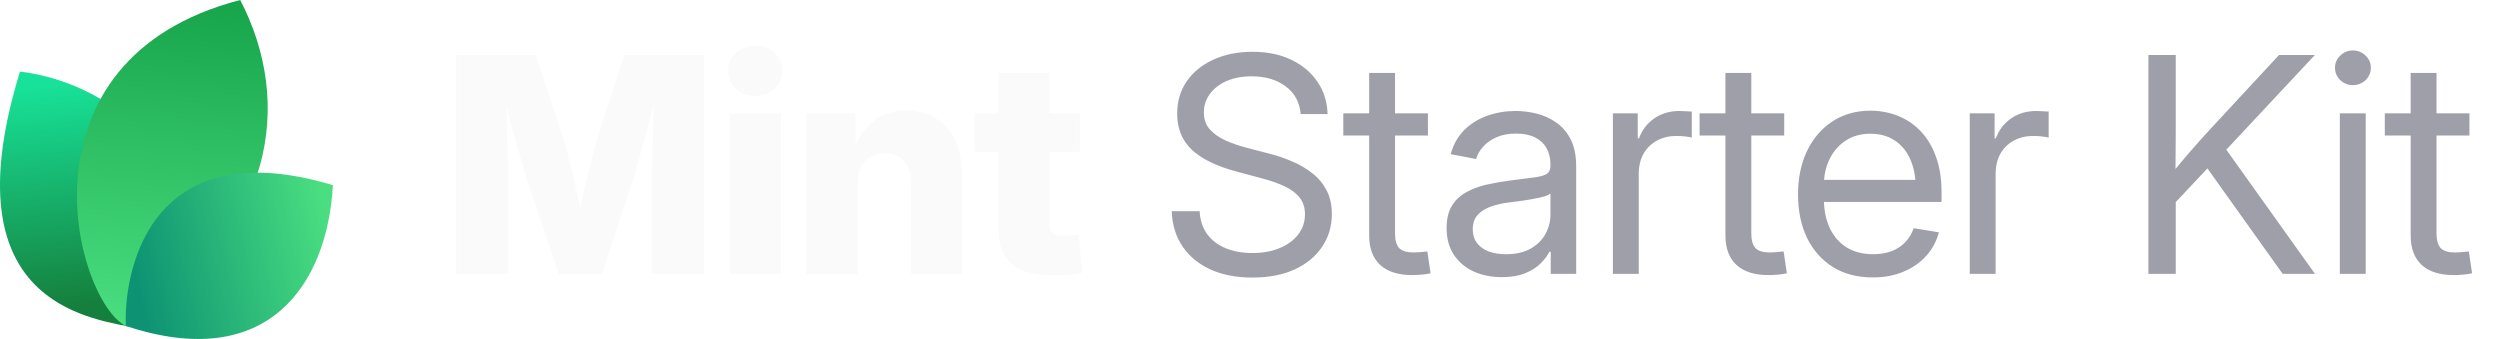
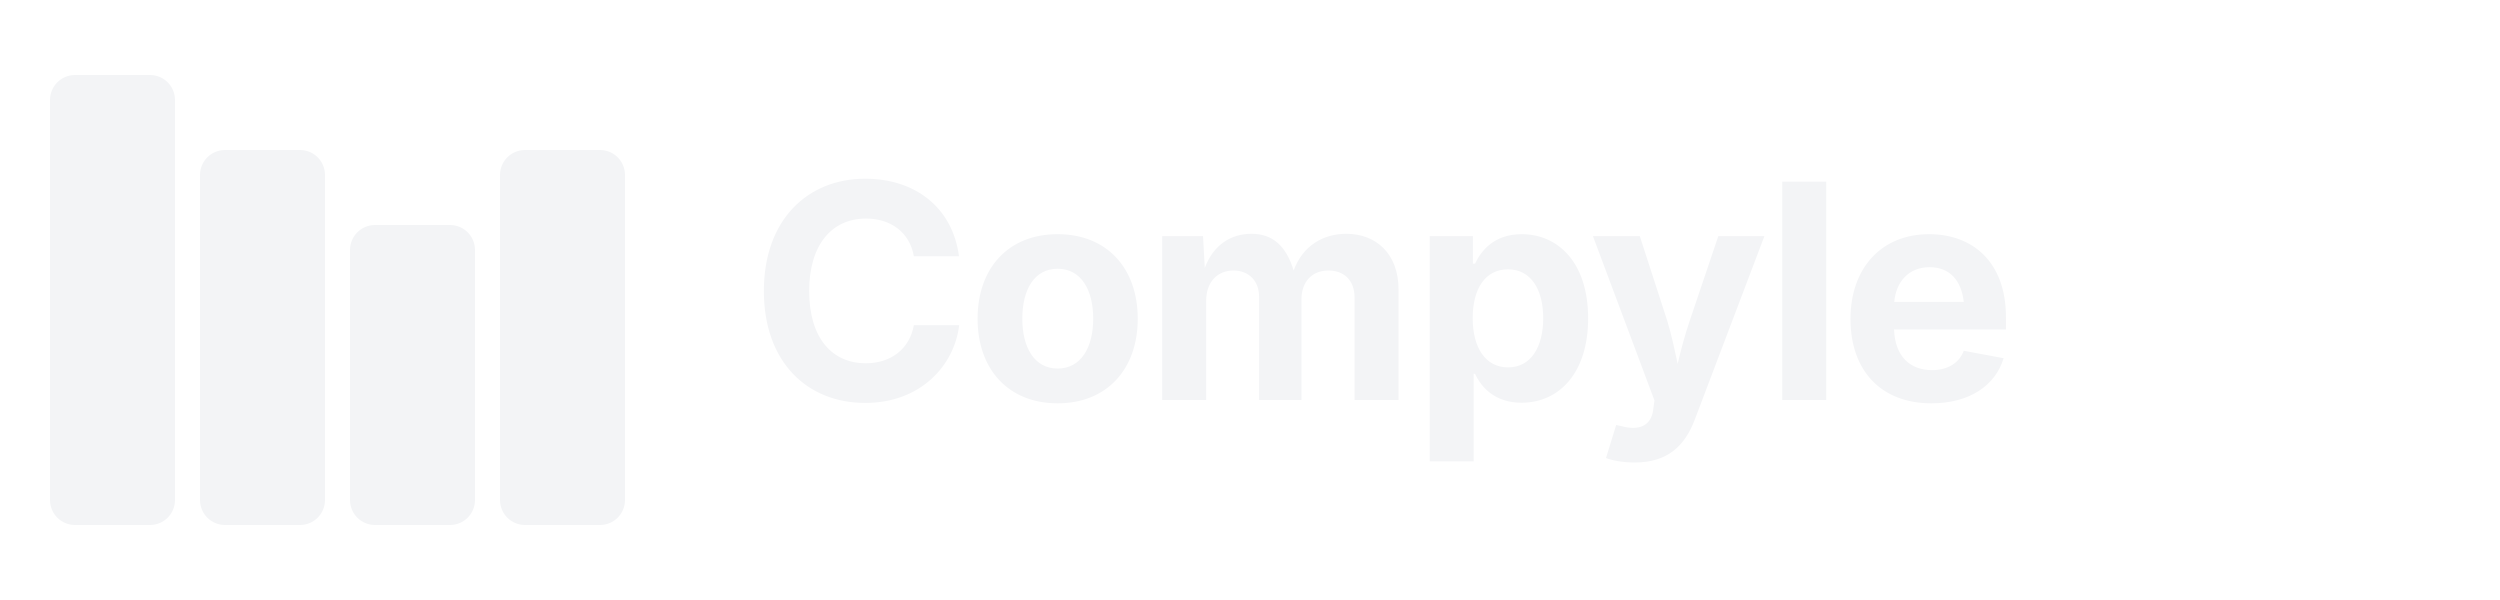
- <svg xmlns="http://www.w3.org/2000/svg" width="177" height="24" viewBox="0 0 177 24" fill="none">
-   <path d="M9.061 23.108C5.268 22.377 -3.391 20.627 1.417 5.064C9.634 6.099 16.973 14.064 9.061 23.108Z" fill="url(#paint0_linear_17557_2145)" />
-   <path d="M8.919 23.094C5.276 21.222 0.784 4.209 17.007 0C20.757 7.193 19.621 16.545 8.919 23.094Z" fill="url(#paint1_linear_17557_2145)" />
-   <path d="M8.914 23.079C8.735 19.882 10.159 9.085 23.57 13.111C23.181 20.123 18.984 26.418 8.914 23.079Z" fill="url(#paint2_linear_17557_2145)" />
-   <path d="M32.301 19.392V3.894H37.938L39.925 9.948C40.036 10.315 40.164 10.787 40.31 11.362C40.462 11.938 40.611 12.552 40.757 13.204C40.91 13.855 41.048 14.483 41.173 15.086C41.305 15.682 41.412 16.192 41.495 16.615H40.695C40.771 16.192 40.871 15.682 40.996 15.086C41.128 14.49 41.267 13.866 41.412 13.214C41.565 12.562 41.714 11.948 41.86 11.373C42.005 10.79 42.133 10.315 42.244 9.948L44.2 3.894H49.848V19.392H46.166V12.704C46.166 12.357 46.173 11.917 46.187 11.383C46.2 10.849 46.214 10.27 46.228 9.646C46.249 9.022 46.266 8.391 46.28 7.753C46.301 7.115 46.311 6.519 46.311 5.964H46.623C46.485 6.561 46.332 7.181 46.166 7.826C45.999 8.471 45.833 9.102 45.666 9.719C45.507 10.336 45.351 10.901 45.198 11.414C45.053 11.928 44.928 12.357 44.824 12.704L42.608 19.392H39.561L37.314 12.704C37.203 12.357 37.072 11.928 36.919 11.414C36.773 10.901 36.614 10.34 36.441 9.729C36.274 9.112 36.104 8.481 35.931 7.836C35.764 7.192 35.608 6.567 35.463 5.964H35.827C35.834 6.512 35.844 7.105 35.858 7.743C35.872 8.374 35.886 9.005 35.9 9.636C35.92 10.26 35.938 10.839 35.952 11.373C35.965 11.907 35.972 12.351 35.972 12.704V19.392H32.301ZM51.668 19.392V8.024H55.288V19.392H51.668ZM53.468 6.786C52.927 6.786 52.473 6.616 52.105 6.276C51.738 5.93 51.554 5.507 51.554 5.007C51.554 4.508 51.738 4.088 52.105 3.749C52.473 3.409 52.927 3.239 53.468 3.239C54.009 3.239 54.463 3.409 54.83 3.749C55.198 4.082 55.382 4.501 55.382 5.007C55.382 5.507 55.198 5.93 54.83 6.276C54.463 6.616 54.009 6.786 53.468 6.786ZM60.708 13.027V19.392H57.088V8.024H60.551L60.593 10.967H60.281C60.593 10.024 61.061 9.268 61.685 8.7C62.309 8.124 63.138 7.836 64.171 7.836C64.975 7.836 65.672 8.017 66.262 8.377C66.851 8.731 67.302 9.234 67.614 9.885C67.933 10.537 68.092 11.307 68.092 12.194V19.392H64.483V12.912C64.483 12.26 64.32 11.754 63.994 11.394C63.675 11.033 63.221 10.853 62.632 10.853C62.25 10.853 61.914 10.936 61.623 11.102C61.332 11.269 61.106 11.515 60.947 11.841C60.787 12.16 60.708 12.555 60.708 13.027ZM76.456 8.024V10.749H69.008V8.024H76.456ZM70.683 5.163H74.292V15.783C74.292 16.102 74.361 16.334 74.5 16.48C74.646 16.625 74.899 16.698 75.259 16.698C75.405 16.698 75.596 16.688 75.831 16.667C76.074 16.646 76.251 16.629 76.362 16.615L76.632 19.309C76.313 19.378 75.963 19.427 75.582 19.455C75.207 19.482 74.836 19.496 74.469 19.496C73.2 19.496 72.25 19.222 71.619 18.674C70.995 18.127 70.683 17.308 70.683 16.22V5.163Z" fill="#FAFAFA" />
-   <path d="M88.667 19.652C87.523 19.652 86.528 19.458 85.682 19.07C84.843 18.681 84.188 18.137 83.716 17.437C83.245 16.736 82.992 15.908 82.957 14.951H84.933C84.968 15.596 85.148 16.14 85.474 16.584C85.8 17.021 86.24 17.354 86.795 17.582C87.35 17.804 87.974 17.915 88.667 17.915C89.388 17.915 90.026 17.801 90.581 17.572C91.143 17.343 91.583 17.024 91.902 16.615C92.228 16.199 92.391 15.717 92.391 15.169C92.391 14.698 92.266 14.306 92.017 13.994C91.767 13.675 91.413 13.408 90.956 13.193C90.498 12.978 89.954 12.787 89.323 12.621L87.502 12.132C86.123 11.765 85.082 11.255 84.382 10.603C83.689 9.944 83.342 9.095 83.342 8.055C83.342 7.174 83.571 6.404 84.028 5.746C84.486 5.087 85.117 4.577 85.921 4.217C86.726 3.849 87.645 3.666 88.678 3.666C89.718 3.666 90.63 3.853 91.413 4.227C92.204 4.602 92.824 5.122 93.275 5.787C93.726 6.446 93.965 7.209 93.993 8.076H92.089C92.013 7.23 91.656 6.574 91.018 6.11C90.387 5.638 89.586 5.403 88.615 5.403C87.95 5.403 87.36 5.513 86.847 5.735C86.341 5.957 85.946 6.262 85.661 6.651C85.377 7.032 85.235 7.469 85.235 7.961C85.235 8.447 85.377 8.849 85.661 9.168C85.946 9.48 86.317 9.74 86.774 9.948C87.232 10.149 87.724 10.319 88.251 10.457L89.884 10.884C90.439 11.023 90.977 11.206 91.496 11.435C92.023 11.657 92.495 11.934 92.911 12.267C93.334 12.593 93.67 12.995 93.92 13.474C94.17 13.945 94.294 14.504 94.294 15.149C94.294 16.015 94.066 16.788 93.608 17.468C93.157 18.148 92.512 18.681 91.673 19.07C90.834 19.458 89.832 19.652 88.667 19.652ZM101.097 8.024V9.594H95.106V8.024H101.097ZM96.937 5.163H98.767V16.521C98.767 17 98.865 17.347 99.059 17.562C99.26 17.77 99.6 17.874 100.078 17.874C100.21 17.874 100.366 17.867 100.546 17.853C100.733 17.832 100.903 17.815 101.056 17.801L101.285 19.351C101.097 19.392 100.886 19.423 100.65 19.444C100.414 19.465 100.189 19.475 99.974 19.475C98.996 19.475 98.244 19.236 97.717 18.758C97.197 18.272 96.937 17.579 96.937 16.677V5.163ZM106.33 19.621C105.595 19.621 104.932 19.489 104.343 19.226C103.754 18.955 103.285 18.564 102.939 18.05C102.592 17.53 102.419 16.896 102.419 16.147C102.419 15.495 102.547 14.965 102.804 14.556C103.06 14.146 103.403 13.828 103.833 13.599C104.263 13.363 104.742 13.186 105.269 13.068C105.796 12.95 106.333 12.857 106.881 12.787C107.574 12.69 108.132 12.617 108.555 12.569C108.978 12.52 109.287 12.441 109.481 12.33C109.675 12.212 109.772 12.014 109.772 11.737V11.654C109.772 11.203 109.679 10.815 109.492 10.489C109.311 10.163 109.041 9.91 108.68 9.729C108.32 9.549 107.872 9.459 107.338 9.459C106.805 9.459 106.34 9.546 105.945 9.719C105.556 9.892 105.241 10.118 104.998 10.395C104.755 10.665 104.593 10.953 104.509 11.258L102.71 10.915C102.897 10.222 103.22 9.65 103.677 9.199C104.135 8.748 104.679 8.412 105.31 8.19C105.941 7.968 106.607 7.857 107.307 7.857C107.8 7.857 108.295 7.92 108.795 8.044C109.301 8.169 109.765 8.381 110.188 8.679C110.611 8.97 110.951 9.369 111.208 9.875C111.464 10.374 111.593 11.005 111.593 11.768V19.392H109.793V17.822H109.7C109.568 18.085 109.363 18.359 109.086 18.643C108.809 18.921 108.444 19.153 107.994 19.34C107.543 19.527 106.988 19.621 106.33 19.621ZM106.621 17.998C107.321 17.998 107.904 17.867 108.368 17.603C108.84 17.333 109.19 16.986 109.419 16.563C109.654 16.133 109.772 15.682 109.772 15.211V13.692C109.703 13.769 109.554 13.841 109.325 13.911C109.096 13.973 108.829 14.032 108.524 14.088C108.226 14.143 107.921 14.192 107.609 14.233C107.304 14.275 107.033 14.309 106.798 14.337C106.354 14.393 105.938 14.49 105.549 14.628C105.168 14.76 104.86 14.954 104.624 15.211C104.388 15.467 104.27 15.811 104.27 16.241C104.27 16.615 104.367 16.934 104.561 17.198C104.762 17.461 105.04 17.662 105.393 17.801C105.747 17.933 106.156 17.998 106.621 17.998ZM114.193 19.392V8.024H115.951V9.792H116.045C116.253 9.209 116.61 8.741 117.116 8.388C117.622 8.034 118.219 7.857 118.905 7.857C119.058 7.857 119.217 7.864 119.384 7.878C119.55 7.885 119.682 7.892 119.779 7.899V9.74C119.716 9.719 119.578 9.695 119.363 9.667C119.155 9.639 118.922 9.625 118.666 9.625C118.174 9.625 117.726 9.733 117.324 9.948C116.922 10.163 116.603 10.471 116.367 10.874C116.138 11.276 116.024 11.758 116.024 12.319V19.392H114.193ZM126.322 8.024V9.594H120.33V8.024H126.322ZM122.161 5.163H123.992V16.521C123.992 17 124.089 17.347 124.283 17.562C124.484 17.77 124.824 17.874 125.302 17.874C125.434 17.874 125.59 17.867 125.77 17.853C125.958 17.832 126.127 17.815 126.28 17.801L126.509 19.351C126.322 19.392 126.11 19.423 125.874 19.444C125.639 19.465 125.413 19.475 125.198 19.475C124.221 19.475 123.468 19.236 122.941 18.758C122.421 18.272 122.161 17.579 122.161 16.677V5.163ZM132.604 19.642C131.502 19.642 130.555 19.396 129.765 18.903C128.974 18.404 128.364 17.714 127.934 16.834C127.511 15.946 127.3 14.927 127.3 13.775C127.3 12.611 127.511 11.584 127.934 10.697C128.364 9.802 128.964 9.102 129.734 8.596C130.51 8.089 131.408 7.836 132.428 7.836C133.1 7.836 133.738 7.954 134.341 8.19C134.952 8.426 135.489 8.783 135.954 9.261C136.425 9.74 136.793 10.343 137.056 11.071C137.327 11.792 137.462 12.645 137.462 13.63V14.296H128.433V12.735H136.463L135.631 13.297C135.631 12.541 135.506 11.876 135.257 11.3C135.007 10.725 134.643 10.277 134.165 9.958C133.686 9.632 133.107 9.469 132.428 9.469C131.748 9.469 131.162 9.632 130.67 9.958C130.177 10.284 129.796 10.725 129.526 11.279C129.262 11.827 129.13 12.441 129.13 13.12V14.046C129.13 14.864 129.273 15.572 129.557 16.168C129.841 16.757 130.243 17.211 130.763 17.53C131.283 17.842 131.901 17.998 132.615 17.998C133.093 17.998 133.523 17.929 133.905 17.79C134.293 17.645 134.619 17.433 134.882 17.156C135.153 16.879 135.354 16.546 135.486 16.157L137.275 16.449C137.108 17.08 136.81 17.634 136.38 18.113C135.95 18.591 135.413 18.966 134.768 19.236C134.123 19.507 133.402 19.642 132.604 19.642ZM139.459 19.392V8.024H141.217V9.792H141.311C141.519 9.209 141.876 8.741 142.382 8.388C142.888 8.034 143.485 7.857 144.171 7.857C144.324 7.857 144.483 7.864 144.649 7.878C144.816 7.885 144.948 7.892 145.045 7.899V9.74C144.982 9.719 144.844 9.695 144.629 9.667C144.421 9.639 144.188 9.625 143.932 9.625C143.439 9.625 142.992 9.733 142.59 9.948C142.188 10.163 141.869 10.471 141.633 10.874C141.404 11.276 141.29 11.758 141.29 12.319V19.392H139.459ZM153.429 14.961V12.715C153.783 12.257 154.136 11.82 154.49 11.404C154.844 10.981 155.204 10.565 155.572 10.156C155.939 9.74 156.314 9.327 156.695 8.918L161.355 3.894H163.893L157.277 10.967H157.184L153.429 14.961ZM152.108 19.392V3.894H154.043V9.241L154.022 12.559L154.043 13.505V19.392H152.108ZM161.615 19.392L155.967 11.477L157.173 9.969L163.903 19.392H161.615ZM165.661 19.392V8.024H167.492V19.392H165.661ZM166.587 6.027C166.24 6.027 165.942 5.909 165.692 5.673C165.443 5.43 165.318 5.139 165.318 4.799C165.318 4.459 165.443 4.172 165.692 3.936C165.942 3.693 166.24 3.572 166.587 3.572C166.934 3.572 167.232 3.693 167.482 3.936C167.731 4.172 167.856 4.459 167.856 4.799C167.856 5.139 167.731 5.43 167.482 5.673C167.232 5.909 166.934 6.027 166.587 6.027ZM174.836 8.024V9.594H168.844V8.024H174.836ZM170.675 5.163H172.506V16.521C172.506 17 172.603 17.347 172.797 17.562C172.998 17.77 173.338 17.874 173.816 17.874C173.948 17.874 174.104 17.867 174.284 17.853C174.472 17.832 174.641 17.815 174.794 17.801L175.023 19.351C174.836 19.392 174.624 19.423 174.388 19.444C174.153 19.465 173.927 19.475 173.712 19.475C172.735 19.475 171.982 19.236 171.455 18.758C170.935 18.272 170.675 17.579 170.675 16.677V5.163Z" fill="#9F9FA9" />
-   <defs>
-     <linearGradient id="paint0_linear_17557_2145" x1="3.776" y1="5.916" x2="5.232" y2="21.559" gradientUnits="userSpaceOnUse">
-       <stop stop-color="#18E299" />
-       <stop offset="1" stop-color="#15803D" />
-     </linearGradient>
-     <linearGradient id="paint1_linear_17557_2145" x1="12.171" y1="-0.718" x2="10.19" y2="22.983" gradientUnits="userSpaceOnUse">
-       <stop stop-color="#16A34A" />
-       <stop offset="1" stop-color="#4ADE80" />
-     </linearGradient>
-     <linearGradient id="paint2_linear_17557_2145" x1="23.133" y1="15.353" x2="9.338" y2="18.52" gradientUnits="userSpaceOnUse">
-       <stop stop-color="#4ADE80" />
-       <stop offset="1" stop-color="#0D9373" />
-     </linearGradient>
-   </defs>
+ <svg xmlns="http://www.w3.org/2000/svg" viewBox="0 0 200 48" fill="none">
+   <g id="logo">
+     <rect x="4" y="6" width="10" height="36" rx="2" fill="#F3F4F6" />
+     <rect x="16" y="12" width="10" height="30" rx="2" fill="#F3F4F6" />
+     <rect x="28" y="18" width="10" height="24" rx="2" fill="#F3F4F6" />
+     <rect x="40" y="12" width="10" height="30" rx="2" fill="#F3F4F6" />
+     <text x="60" y="32" font-family="system-ui, -apple-system, sans-serif" font-size="24" font-weight="700" fill="#F3F4F6" letter-spacing="-0.5">
+       Compyle
+     </text>
+   </g>
</svg>
